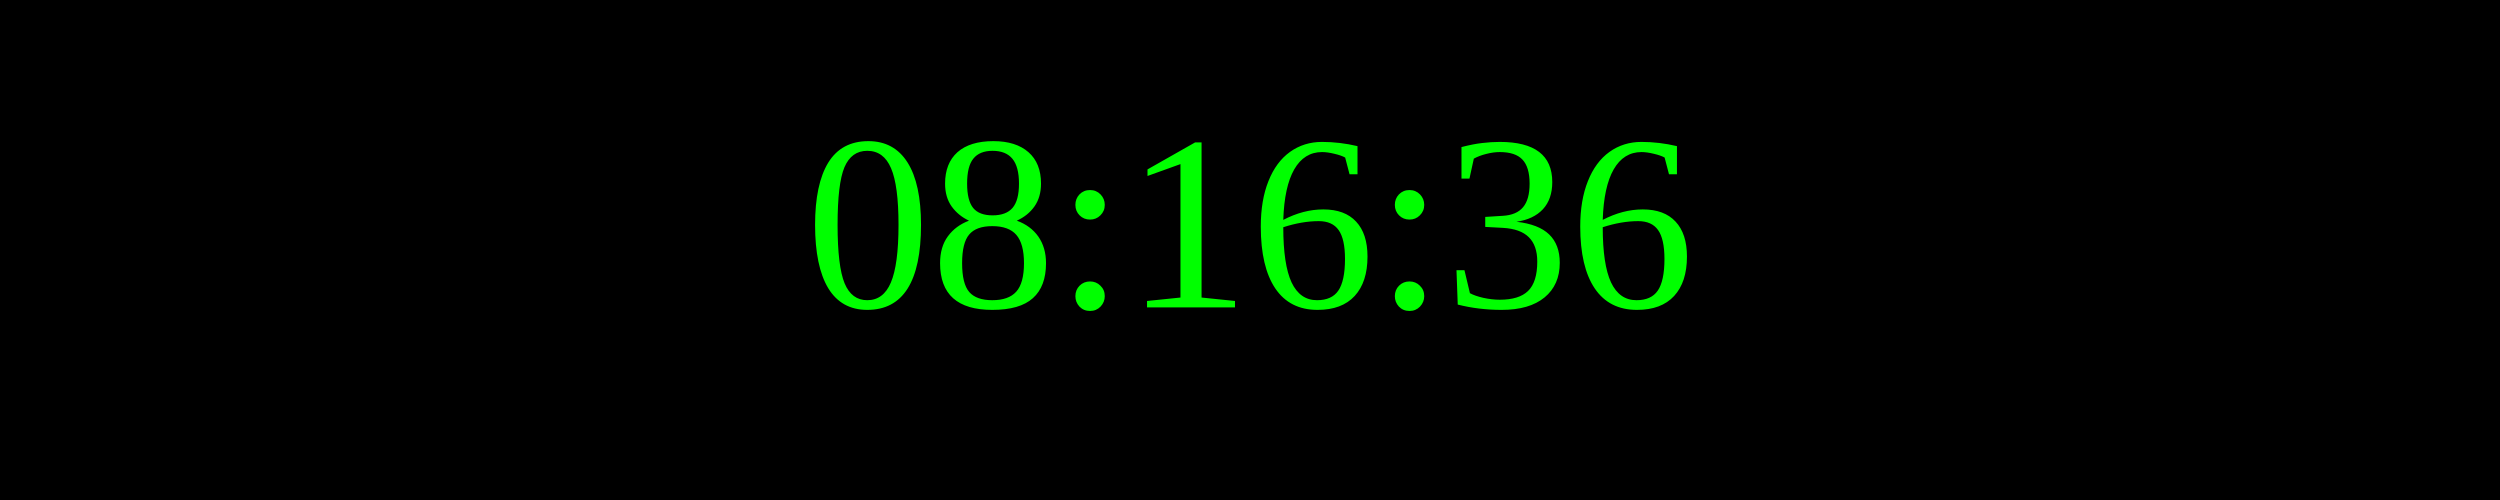
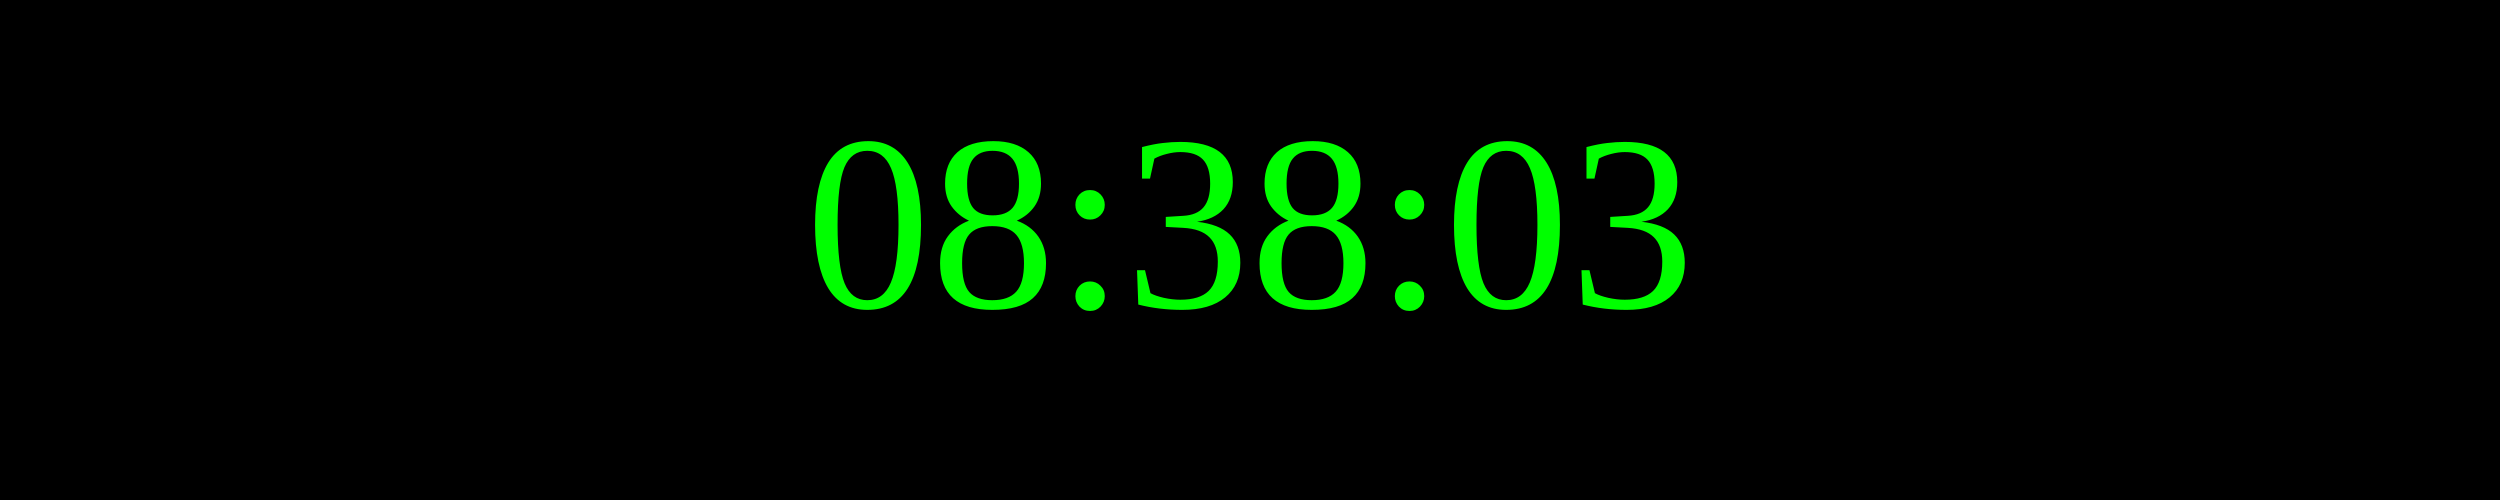
<svg xmlns="http://www.w3.org/2000/svg" width="250" height="50">
  <rect width="100%" height="100%" fill="black" />
  <text x="50%" y="50%" font-size="25" fill="lime" text-anchor="middle" dominant-baseline="middle">
- 08:16:36
+ 08:38:03
</text>
</svg>
